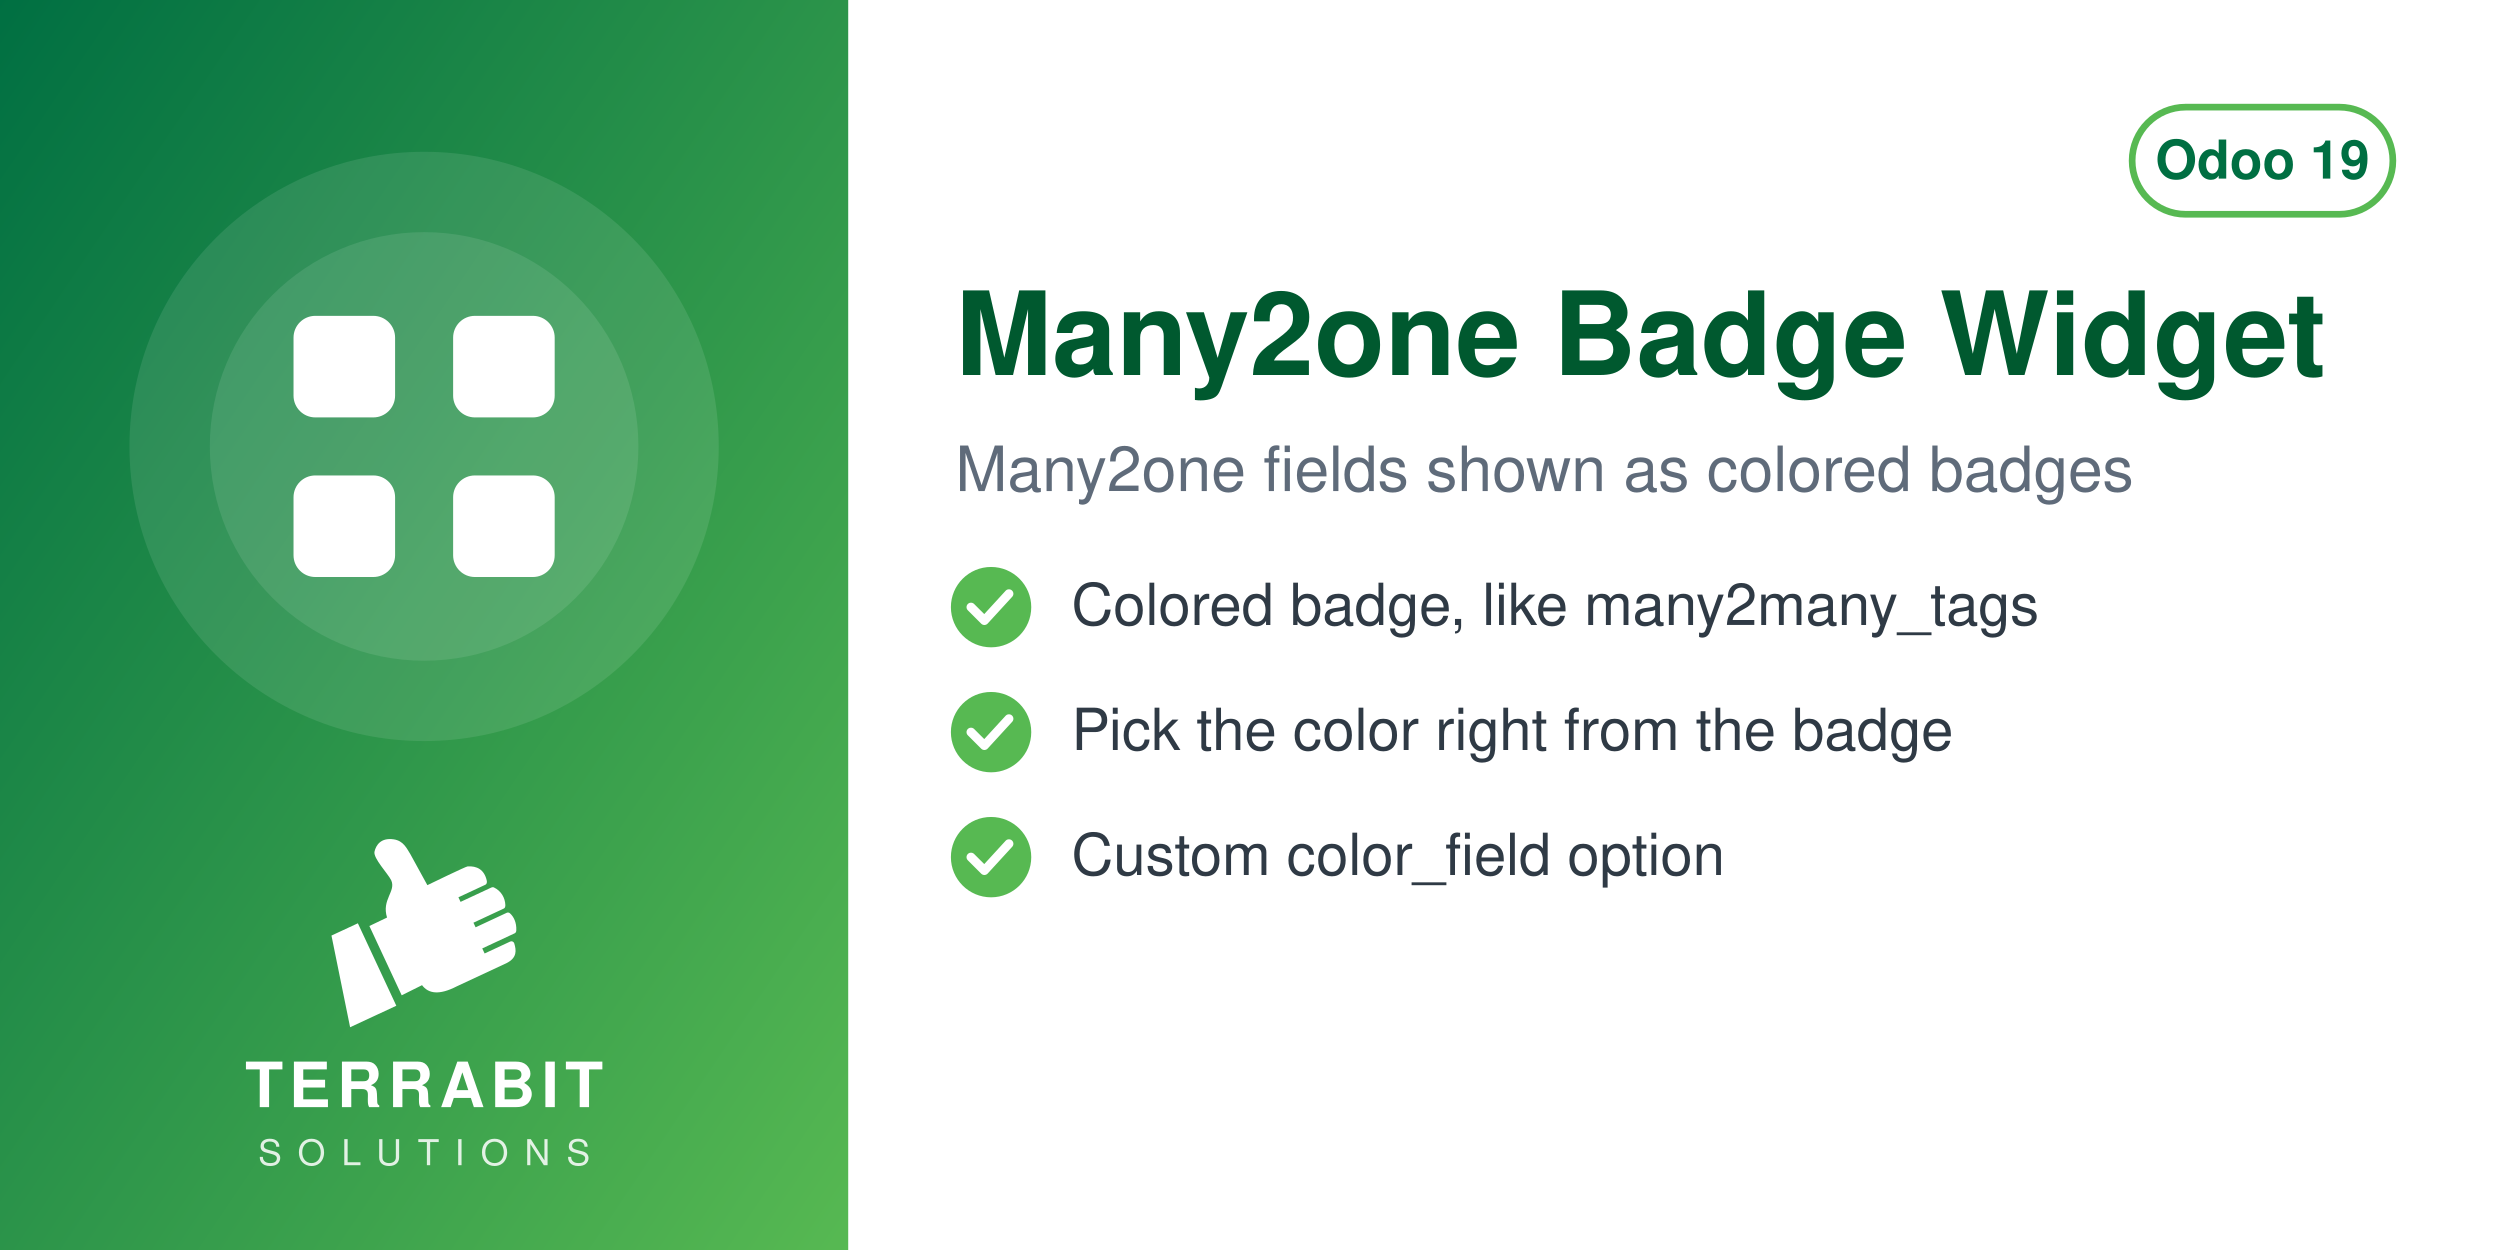
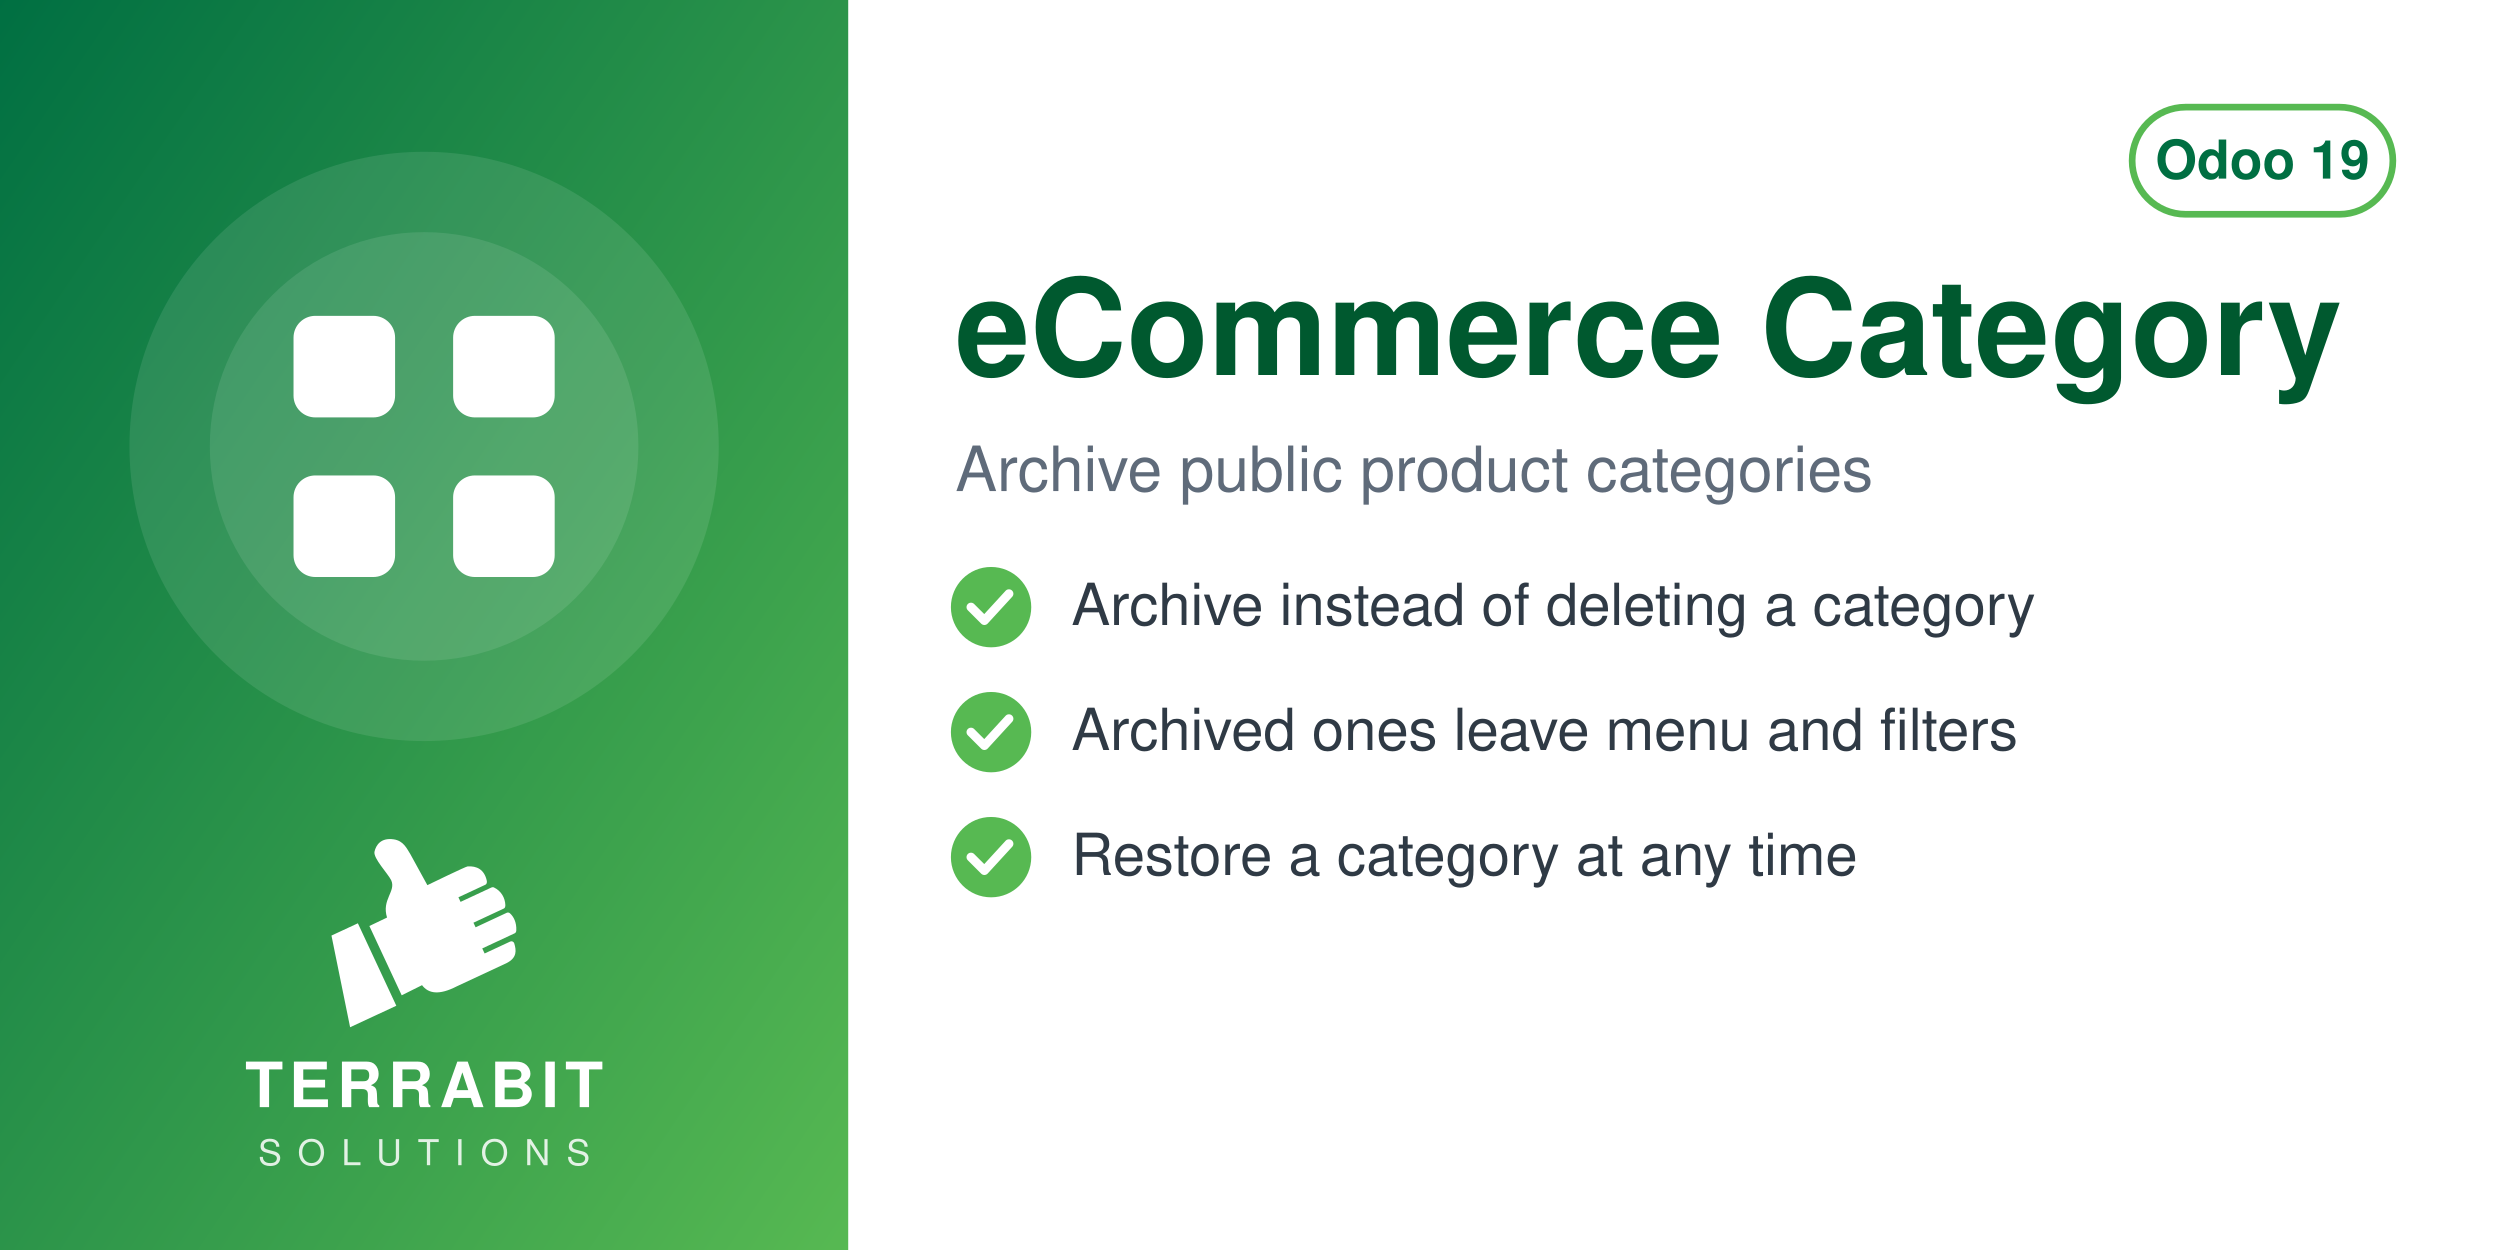
<svg xmlns="http://www.w3.org/2000/svg" width="560" height="280" viewBox="0 0 560 280">
  <defs>
    <linearGradient id="g" x1="0" y1="0" x2="1" y2="1">
      <stop offset="0" stop-color="#006F42" />
      <stop offset="1" stop-color="#57B952" />
    </linearGradient>
  </defs>
  <rect width="560" height="280" fill="#FFFFFF" />
  <rect width="190" height="280" fill="url(#g)" />
  <circle cx="95.0" cy="100" r="66" fill="white" opacity="0.10" />
  <circle cx="95.0" cy="100" r="48" fill="white" opacity="0.10" />
  <svg x="56.0" y="61.0" width="78" height="78" viewBox="0 0 24 24">
    <g fill="white" stroke="none">
      <rect x="3" y="3" width="7" height="7" rx="1.5" />
      <rect x="14" y="3" width="7" height="7" rx="1.5" />
      <rect x="3" y="14" width="7" height="7" rx="1.5" />
      <rect x="14" y="14" width="7" height="7" rx="1.5" />
    </g>
  </svg>
  <svg x="72.0" y="186" width="46" height="46" viewBox="4045 2535 3400 3400" preserveAspectRatio="xMidYMid meet">
    <path fill="#FFFFFF" d="M4648.32 4073.59l636.59 1365.17 -765.09 355.96 -308.63 -1517.87 437.13 -203.26zm725.61 1192.32l336.75 -167.88c105.65,140.85 282.69,170.72 576.82,18.8l819.92 -382.33c181.4,-90.13 164.26,-214.57 130.07,-328.43 -4.28,-14.25 -13.68,-24.81 -27.34,-30.7 -13.67,-5.89 -27.61,-5.11 -41.09,1.18l-422.32 196.93 -39.04 -83.72 538.07 -250.91c16.64,-7.76 24.7,-27.69 25.58,-46.04 6.48,-134.33 -44.36,-230.89 -105.84,-285.23 -15.2,-13.44 -35.71,-15.59 -54.12,-7l-513.92 239.64 -35.6 -76.34 506.31 -236.1c17.69,-8.25 22.52,-36.93 21.83,-56.45 -4.1,-117.31 -67.62,-232.74 -187.72,-290.66 -13.94,-6.72 -28.64,-6.36 -42.69,0.19l-511.21 238.38 -35.37 -75.86 448.98 -209.36c20.44,-9.53 25.81,-42.28 21.02,-64.32 -41.02,-189.07 -167.92,-247.8 -318.14,-237.87 -29.39,1.94 -589.86,273.16 -665.95,310.54l-281.84 -513.57c-59.06,-93.13 -112.7,-221.7 -276.47,-245.13 -211.24,-30.22 -291.56,94.38 -316.89,203.13 -25.32,108.75 223.84,365.99 276.05,473.69 85.52,184.27 -161.86,318.11 -68.41,617.99l-292.54 139.94 535.09 1147.51z" />
  </svg>
  <text x="95.0" y="248" text-anchor="middle" font-family="Helvetica,Arial,sans-serif" font-size="14" font-weight="800" letter-spacing="1.4" fill="white">TERRABIT</text>
  <text x="95.0" y="261" text-anchor="middle" font-family="Helvetica,Arial,sans-serif" font-size="8" font-weight="500" letter-spacing="3.6" fill="white" opacity="0.85">SOLUTIONS</text>
  <g>
    <rect x="477.6" y="24" width="58.4" height="24" rx="12" fill="none" stroke="#57B952" stroke-width="1.5" />
    <text x="506.8" y="40" text-anchor="middle" font-family="Helvetica,Arial,sans-serif" font-size="12" font-weight="700" fill="#006F42">Odoo 19</text>
  </g>
-   <text x="214" y="84" font-family="Helvetica,Arial,sans-serif" font-size="26" font-weight="700" fill="#00592F">Many2one Badge Widget</text>
-   <text x="214" y="110" font-family="Helvetica,Arial,sans-serif" font-size="14" fill="#5F6B7A">Many2one fields shown as colored badges</text>
+   <text x="214" y="84" font-family="Helvetica,Arial,sans-serif" font-size="30" font-weight="700" fill="#00592F">eCommerce Category</text>
+   <text x="214" y="110" font-family="Helvetica,Arial,sans-serif" font-size="14" fill="#5F6B7A">Archive public product categories</text>
  <circle cx="222" cy="136" r="9" fill="#57B952" />
  <path d="M217.5 136 l3 3 l5.5 -6" fill="none" stroke="white" stroke-width="2" stroke-linecap="round" stroke-linejoin="round" />
-   <text x="240" y="140" font-family="Helvetica,Arial,sans-serif" font-size="13" fill="#2F3A45">Colored badge, like many2many_tags</text>
+   <text x="240" y="140" font-family="Helvetica,Arial,sans-serif" font-size="13" fill="#2F3A45">Archive instead of deleting a category</text>
  <circle cx="222" cy="164" r="9" fill="#57B952" />
  <path d="M217.5 164 l3 3 l5.5 -6" fill="none" stroke="white" stroke-width="2" stroke-linecap="round" stroke-linejoin="round" />
-   <text x="240" y="168" font-family="Helvetica,Arial,sans-serif" font-size="13" fill="#2F3A45">Pick the color right from the badge</text>
+   <text x="240" y="168" font-family="Helvetica,Arial,sans-serif" font-size="13" fill="#2F3A45">Archived ones leave menu and filters</text>
  <circle cx="222" cy="192" r="9" fill="#57B952" />
  <path d="M217.5 192 l3 3 l5.5 -6" fill="none" stroke="white" stroke-width="2" stroke-linecap="round" stroke-linejoin="round" />
-   <text x="240" y="196" font-family="Helvetica,Arial,sans-serif" font-size="13" fill="#2F3A45">Custom color_field option</text>
+   <text x="240" y="196" font-family="Helvetica,Arial,sans-serif" font-size="13" fill="#2F3A45">Restore a category at any time</text>
</svg>
